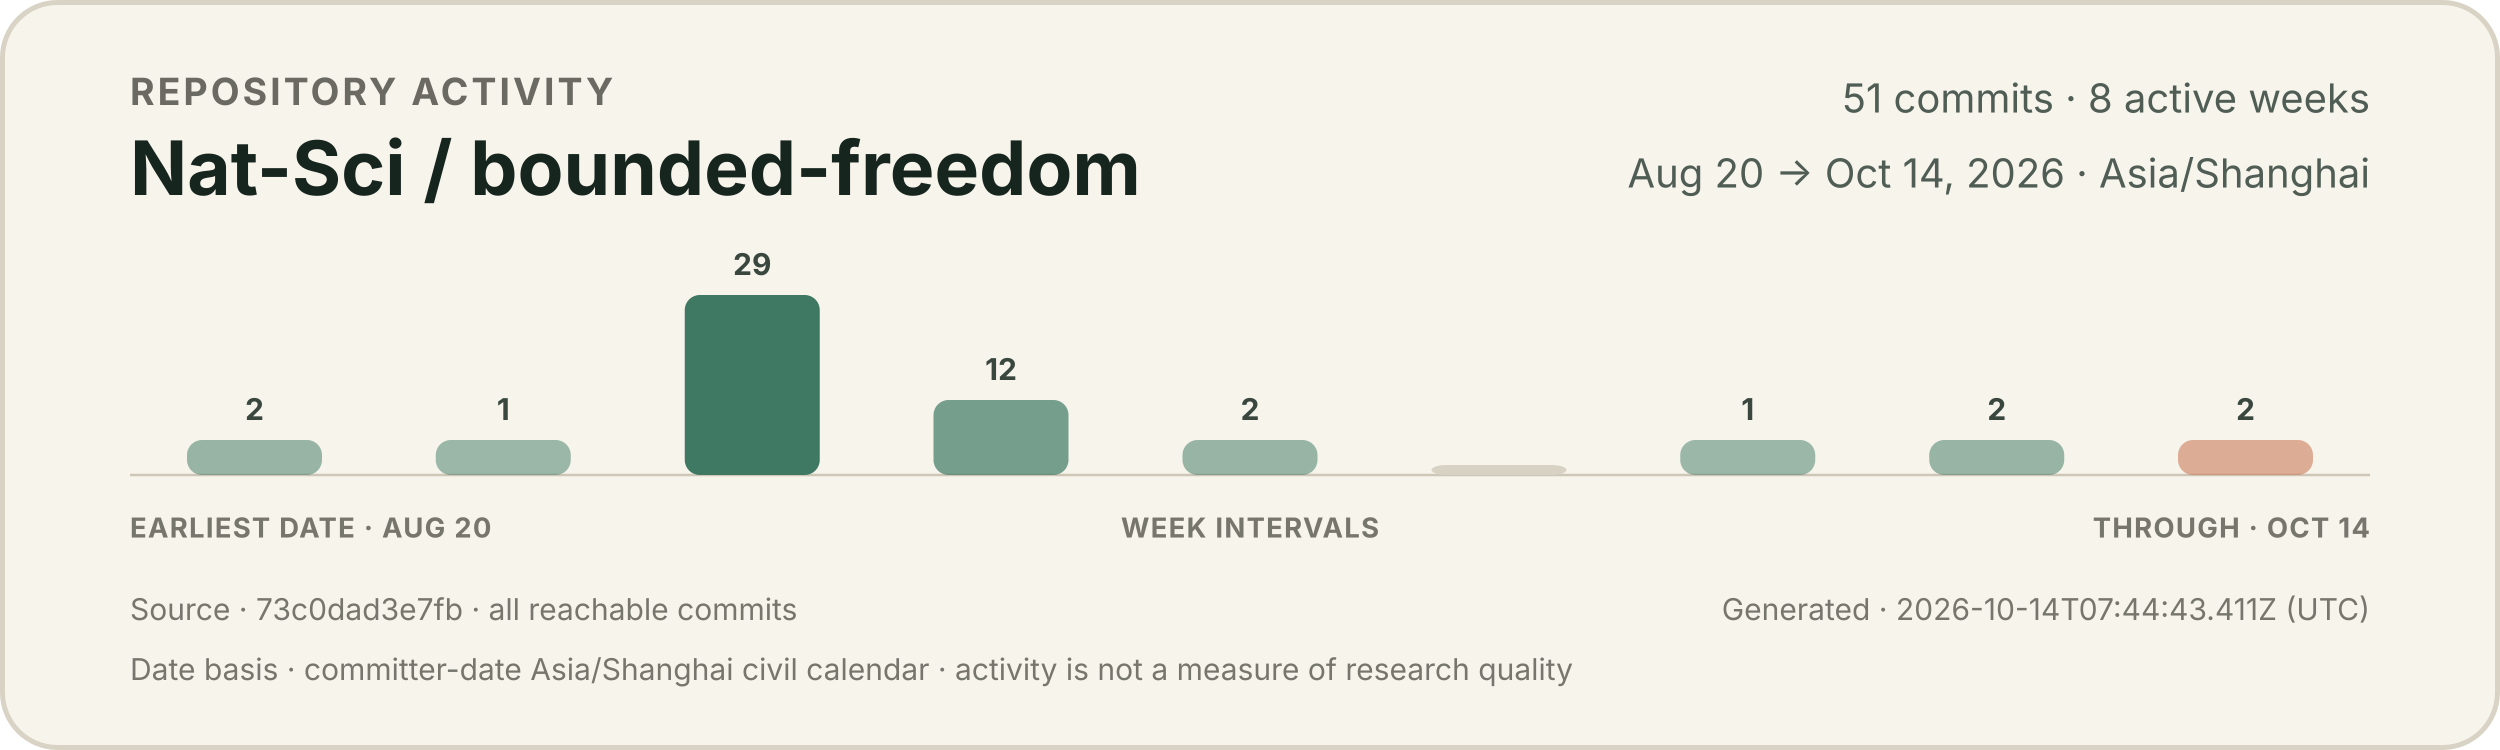
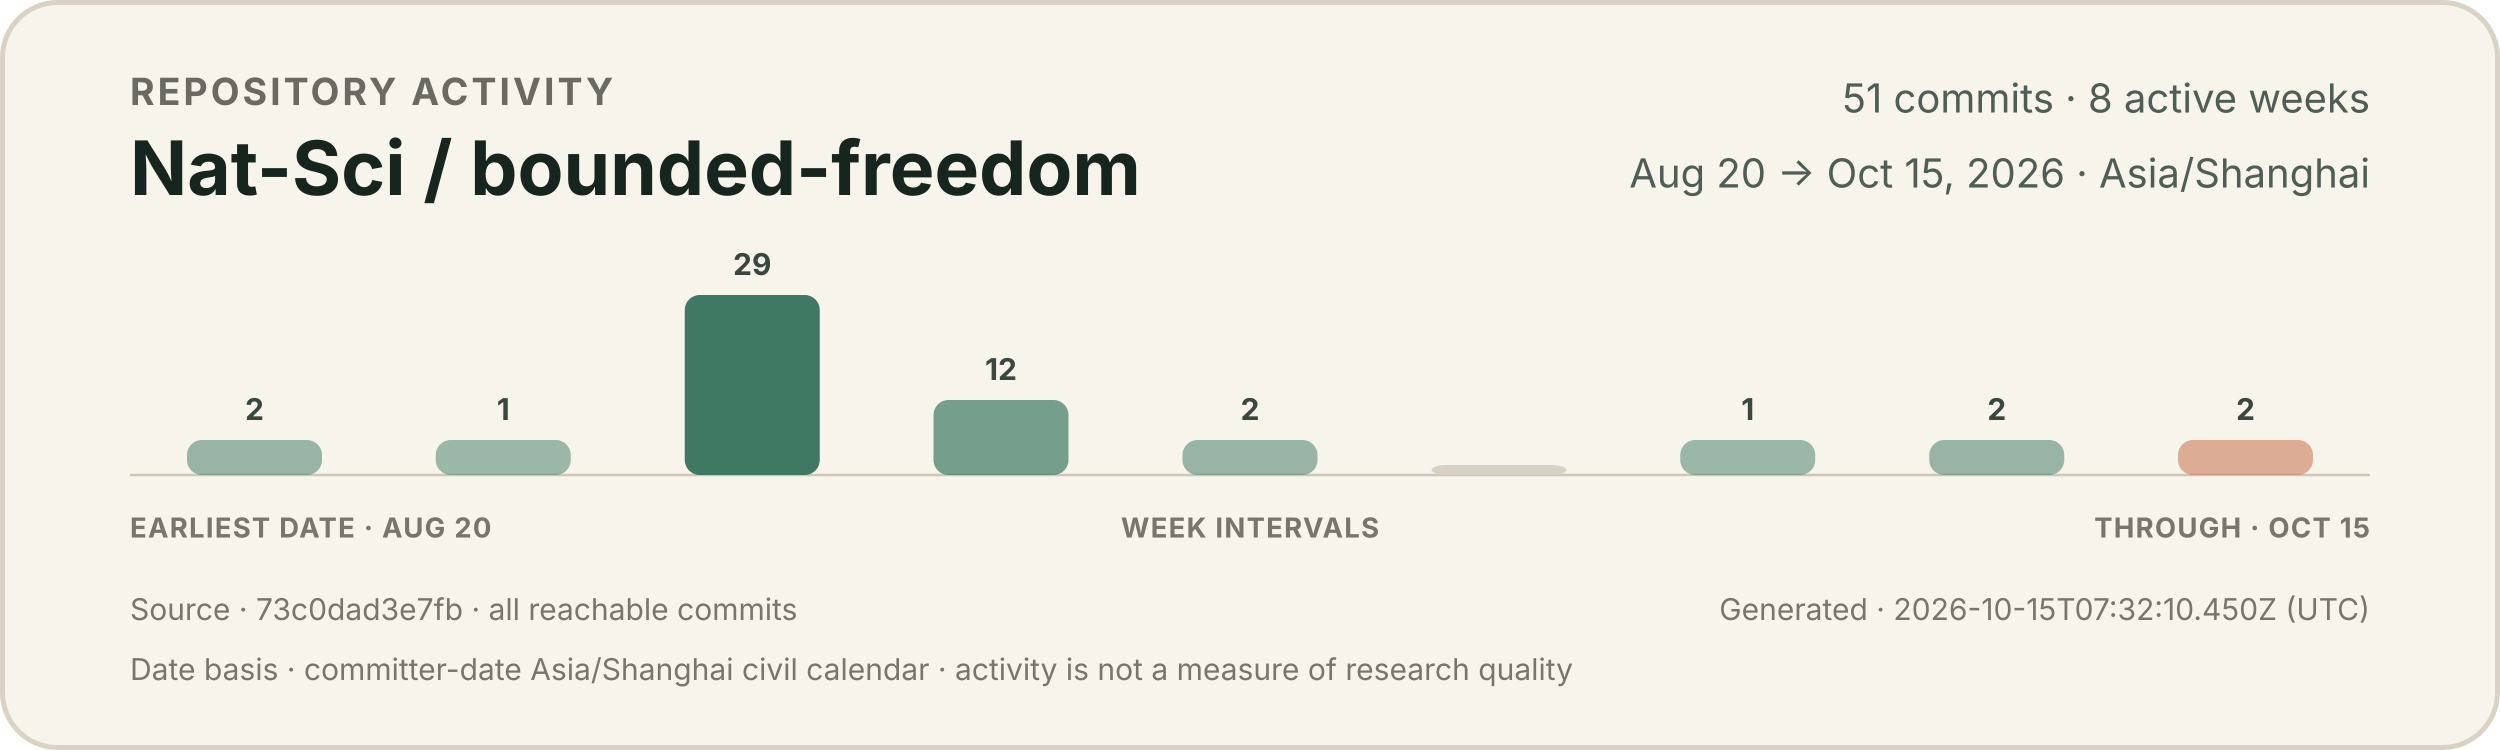
<svg xmlns="http://www.w3.org/2000/svg" width="1000" height="300" viewBox="0 0 1000 300" role="img" aria-labelledby="title description">
  <style>
    text { font-family: -apple-system, BlinkMacSystemFont, "Segoe UI", sans-serif; }
    .eyebrow { fill: #6b6a62; font-size: 15px; font-weight: 650; letter-spacing: 1.2px; }
    .title { fill: #17251f; font-size: 30px; font-weight: 720; }
    .meta { fill: #4f5d55; font-size: 16px; }
    .count { fill: #39473f; font-size: 12px; font-weight: 650; }
    .axis { fill: #77766d; font-size: 11px; font-weight: 650; letter-spacing: 0.5px; }
    .foot { fill: #77766d; font-size: 12px; }
  </style>
  <rect x="1" y="1" width="998" height="298" rx="22" fill="#f7f4ec" stroke="#d9d3c5" stroke-width="2" />
  <text x="52" y="42" class="eyebrow">REPOSITORY ACTIVITY</text>
  <text x="52" y="78" class="title">Nat-Sci / bounded-freedom</text>
  <text x="948" y="45" text-anchor="end" class="meta">51 commits · 8 active weeks</text>
-   <text x="948" y="75" text-anchor="end" class="meta">Aug 20 → Oct 14, 2026 · Asia/Shanghai</text>
+   <text x="948" y="75" text-anchor="end" class="meta">Aug 20 → Oct 15, 2026 · Asia/Shanghai</text>
  <line x1="52" y1="190" x2="948" y2="190" stroke="#cec7b8" stroke-width="1" />
  <g>
    <rect x="74.8" y="176" width="54.0" height="14" rx="6" fill="#3f7964" opacity="0.52" />
    <text x="101.8" y="168" text-anchor="middle" class="count">2</text>
  </g>
  <g>
    <rect x="174.3" y="176" width="54.0" height="14" rx="6" fill="#3f7964" opacity="0.50" />
    <text x="201.3" y="168" text-anchor="middle" class="count">1</text>
  </g>
  <g>
    <rect x="273.9" y="118" width="54.0" height="72" rx="6" fill="#3f7964" opacity="1.00" />
    <text x="300.9" y="110" text-anchor="middle" class="count">29</text>
  </g>
  <g>
    <rect x="373.4" y="160" width="54.0" height="30" rx="6" fill="#3f7964" opacity="0.70" />
    <text x="400.4" y="152" text-anchor="middle" class="count">12</text>
  </g>
  <g>
    <rect x="473.0" y="176" width="54.0" height="14" rx="6" fill="#3f7964" opacity="0.52" />
    <text x="500.0" y="168" text-anchor="middle" class="count">2</text>
  </g>
  <g>
    <rect x="572.6" y="186" width="54.0" height="4" rx="6" fill="#d8d2c4" opacity="1" />
  </g>
  <g>
    <rect x="672.1" y="176" width="54.0" height="14" rx="6" fill="#3f7964" opacity="0.50" />
    <text x="699.1" y="168" text-anchor="middle" class="count">1</text>
  </g>
  <g>
    <rect x="771.7" y="176" width="54.0" height="14" rx="6" fill="#3f7964" opacity="0.52" />
    <text x="798.7" y="168" text-anchor="middle" class="count">2</text>
  </g>
  <g>
    <rect x="871.2" y="176" width="54.0" height="14" rx="6" fill="#c66a45" opacity="0.52" />
    <text x="898.2" y="168" text-anchor="middle" class="count">2</text>
  </g>
  <text x="52" y="215" class="axis">EARLIEST DATE · AUG 20</text>
  <text x="500" y="215" text-anchor="middle" class="axis">WEEK INTERVALS</text>
-   <text x="948" y="215" text-anchor="end" class="axis">THROUGH · OCT 14</text>
+   <text x="948" y="215" text-anchor="end" class="axis">THROUGH · OCT 15</text>
  <text x="52" y="248" class="foot">Source · 73c0dad3e7fb · all reachable commits</text>
-   <text x="948" y="248" text-anchor="end" class="foot">Generated · 2026-10-14T07:44:43.411Z (UTC)</text>
+   <text x="948" y="248" text-anchor="end" class="foot">Generated · 2026-10-15T07:32:10.450Z (UTC)</text>
  <text x="52" y="272" class="foot">Date basis · committer-date Asia/Shanghai civil calendar · activity is not a measure of research quality</text>
</svg>
